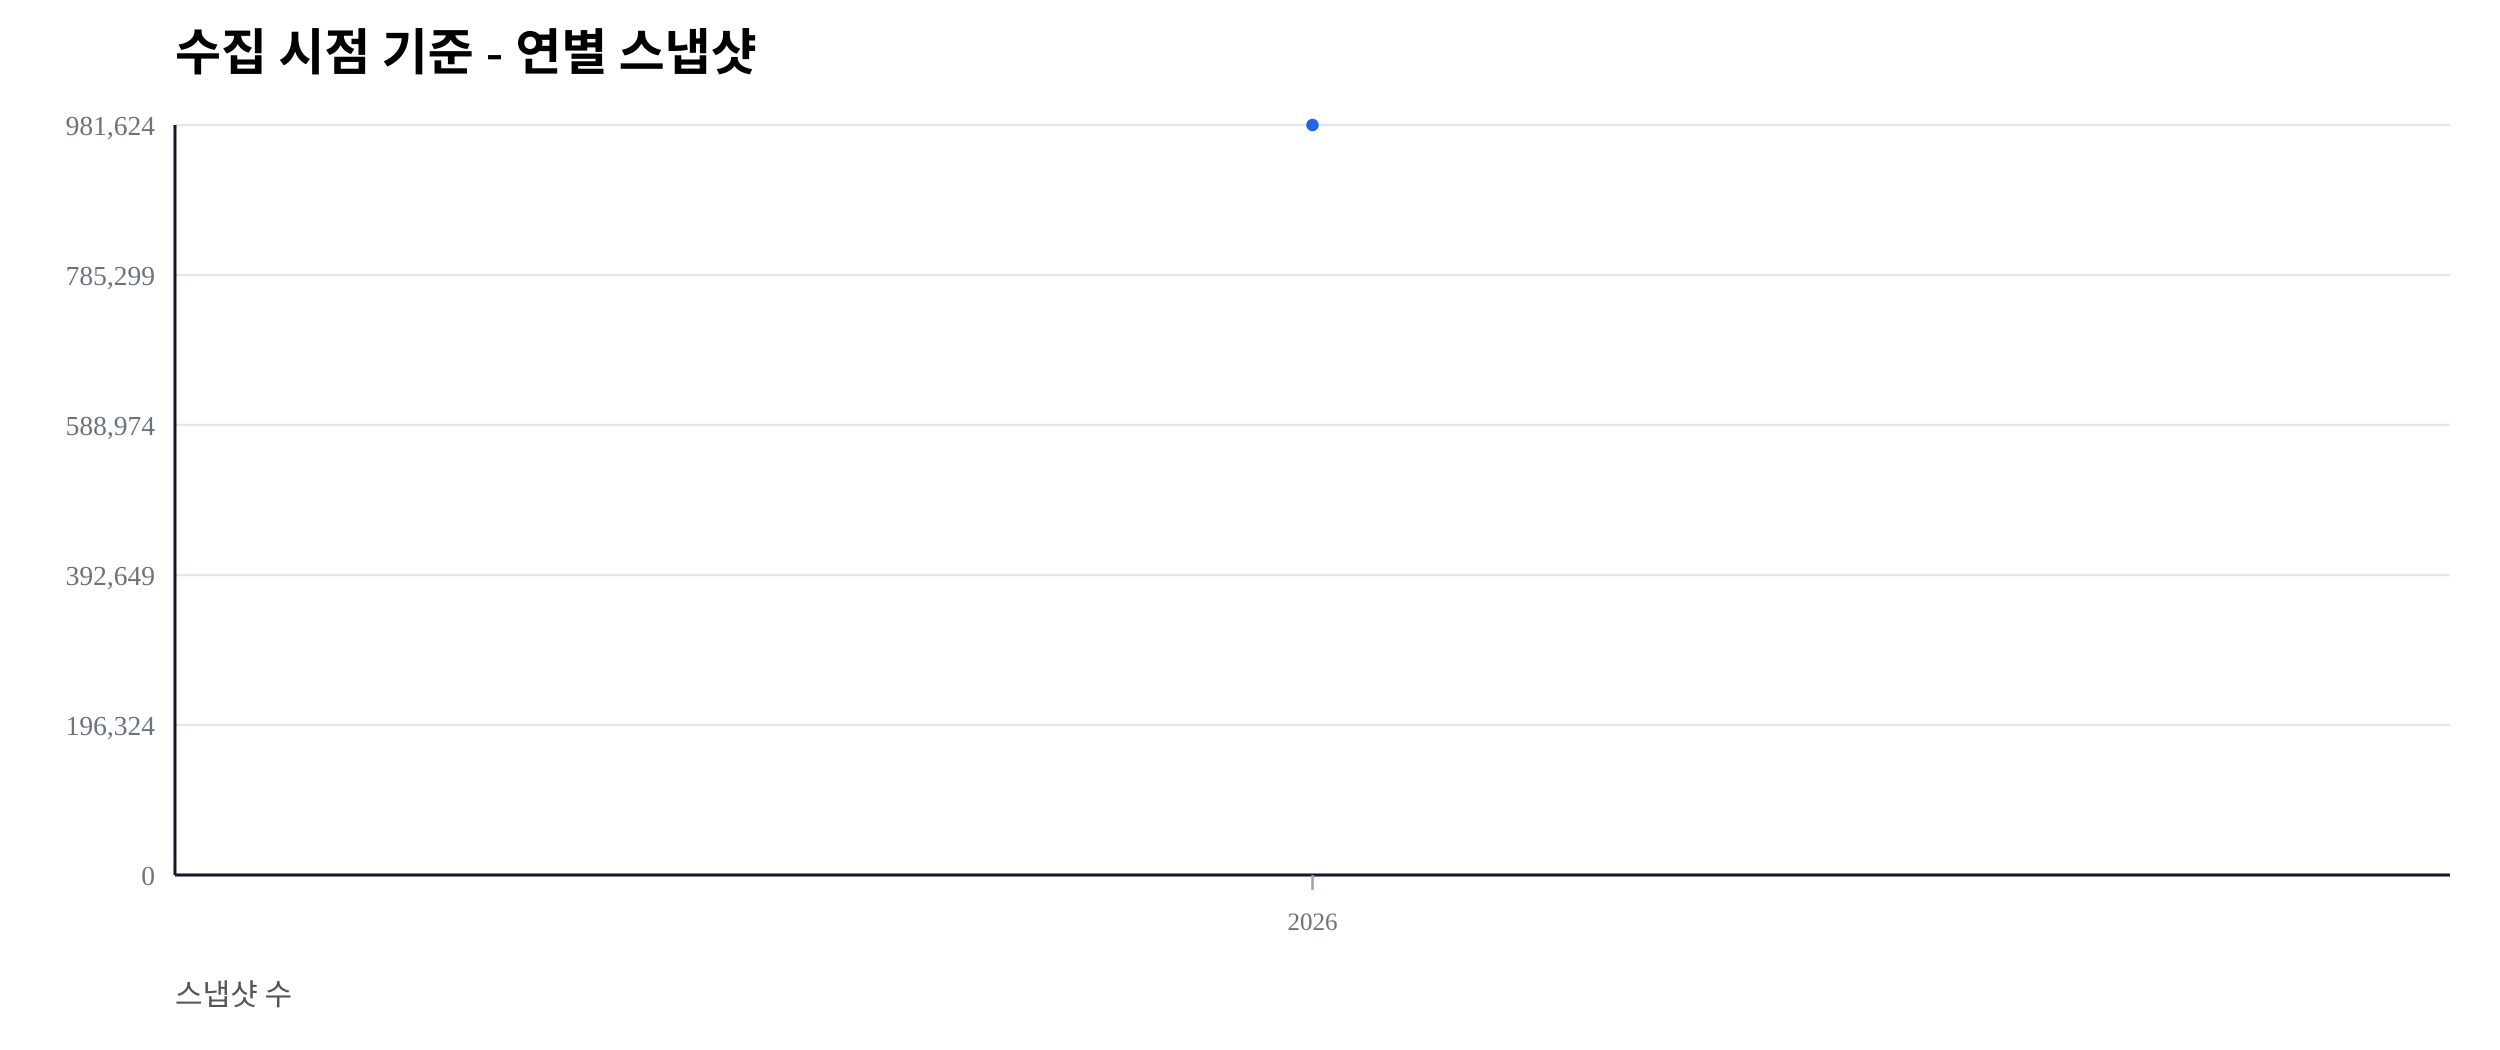
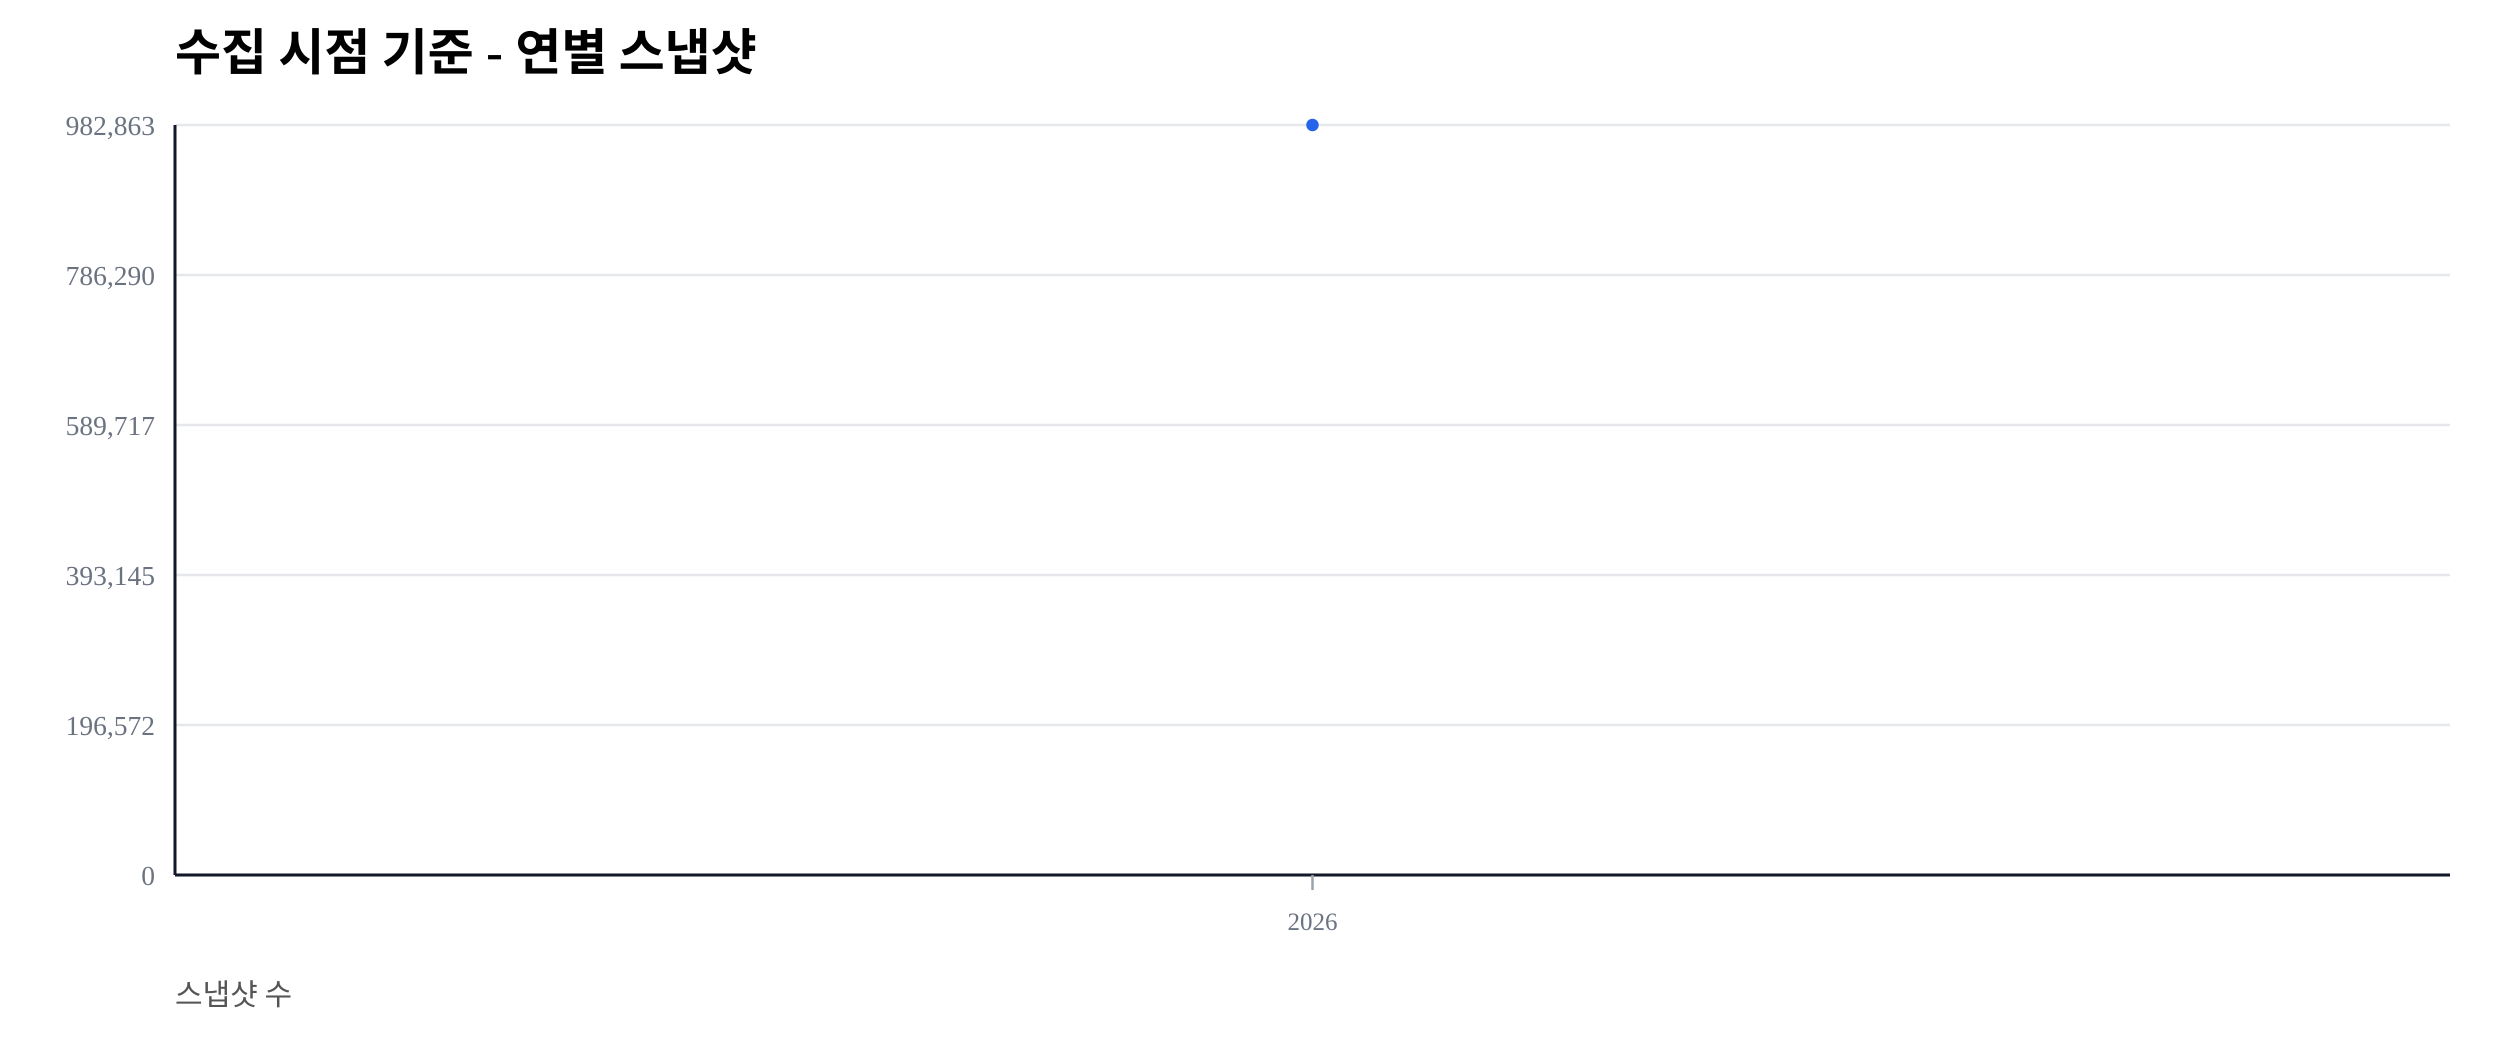
<svg xmlns="http://www.w3.org/2000/svg" width="1000" height="420" viewBox="0 0 1000 420">
  <rect width="100%" height="100%" fill="#ffffff" />
  <text x="70" y="28" font-size="20" font-weight="600">수집 시점 기준 - 연별 스냅샷</text>
  <text x="70" y="402" font-size="12" fill="#555">스냅샷 수</text>
  <line x1="70" y1="350.00" x2="980" y2="350.00" stroke="#e5e7eb" stroke-width="1" />
  <text x="62" y="354.00" font-size="11" fill="#6b7280" text-anchor="end">0</text>
  <line x1="70" y1="290.00" x2="980" y2="290.00" stroke="#e5e7eb" stroke-width="1" />
-   <text x="62" y="294.00" font-size="11" fill="#6b7280" text-anchor="end">196,324</text>
+   <text x="62" y="294.00" font-size="11" fill="#6b7280" text-anchor="end">196,572</text>
  <line x1="70" y1="230.00" x2="980" y2="230.00" stroke="#e5e7eb" stroke-width="1" />
-   <text x="62" y="234.00" font-size="11" fill="#6b7280" text-anchor="end">392,649</text>
+   <text x="62" y="234.00" font-size="11" fill="#6b7280" text-anchor="end">393,145</text>
  <line x1="70" y1="170.00" x2="980" y2="170.00" stroke="#e5e7eb" stroke-width="1" />
-   <text x="62" y="174.00" font-size="11" fill="#6b7280" text-anchor="end">588,974</text>
+   <text x="62" y="174.00" font-size="11" fill="#6b7280" text-anchor="end">589,717</text>
  <line x1="70" y1="110.00" x2="980" y2="110.00" stroke="#e5e7eb" stroke-width="1" />
-   <text x="62" y="114.00" font-size="11" fill="#6b7280" text-anchor="end">785,299</text>
+   <text x="62" y="114.00" font-size="11" fill="#6b7280" text-anchor="end">786,290</text>
  <line x1="70" y1="50.00" x2="980" y2="50.00" stroke="#e5e7eb" stroke-width="1" />
-   <text x="62" y="54.00" font-size="11" fill="#6b7280" text-anchor="end">981,624</text>
+   <text x="62" y="54.00" font-size="11" fill="#6b7280" text-anchor="end">982,863</text>
  <line x1="70" y1="350" x2="980" y2="350" stroke="#111827" stroke-width="1.2" />
  <line x1="70" y1="50" x2="70" y2="350" stroke="#111827" stroke-width="1.2" />
  <line x1="525.00" y1="350" x2="525.00" y2="356" stroke="#9ca3af" stroke-width="1" />
  <text x="525.00" y="372" font-size="10" fill="#6b7280" text-anchor="middle">2026</text>
  <polyline fill="none" stroke="#2563eb" stroke-width="2.5" points="525.00,50.00" />
  <circle cx="525.00" cy="50.00" r="2.5" fill="#2563eb" />
</svg>
